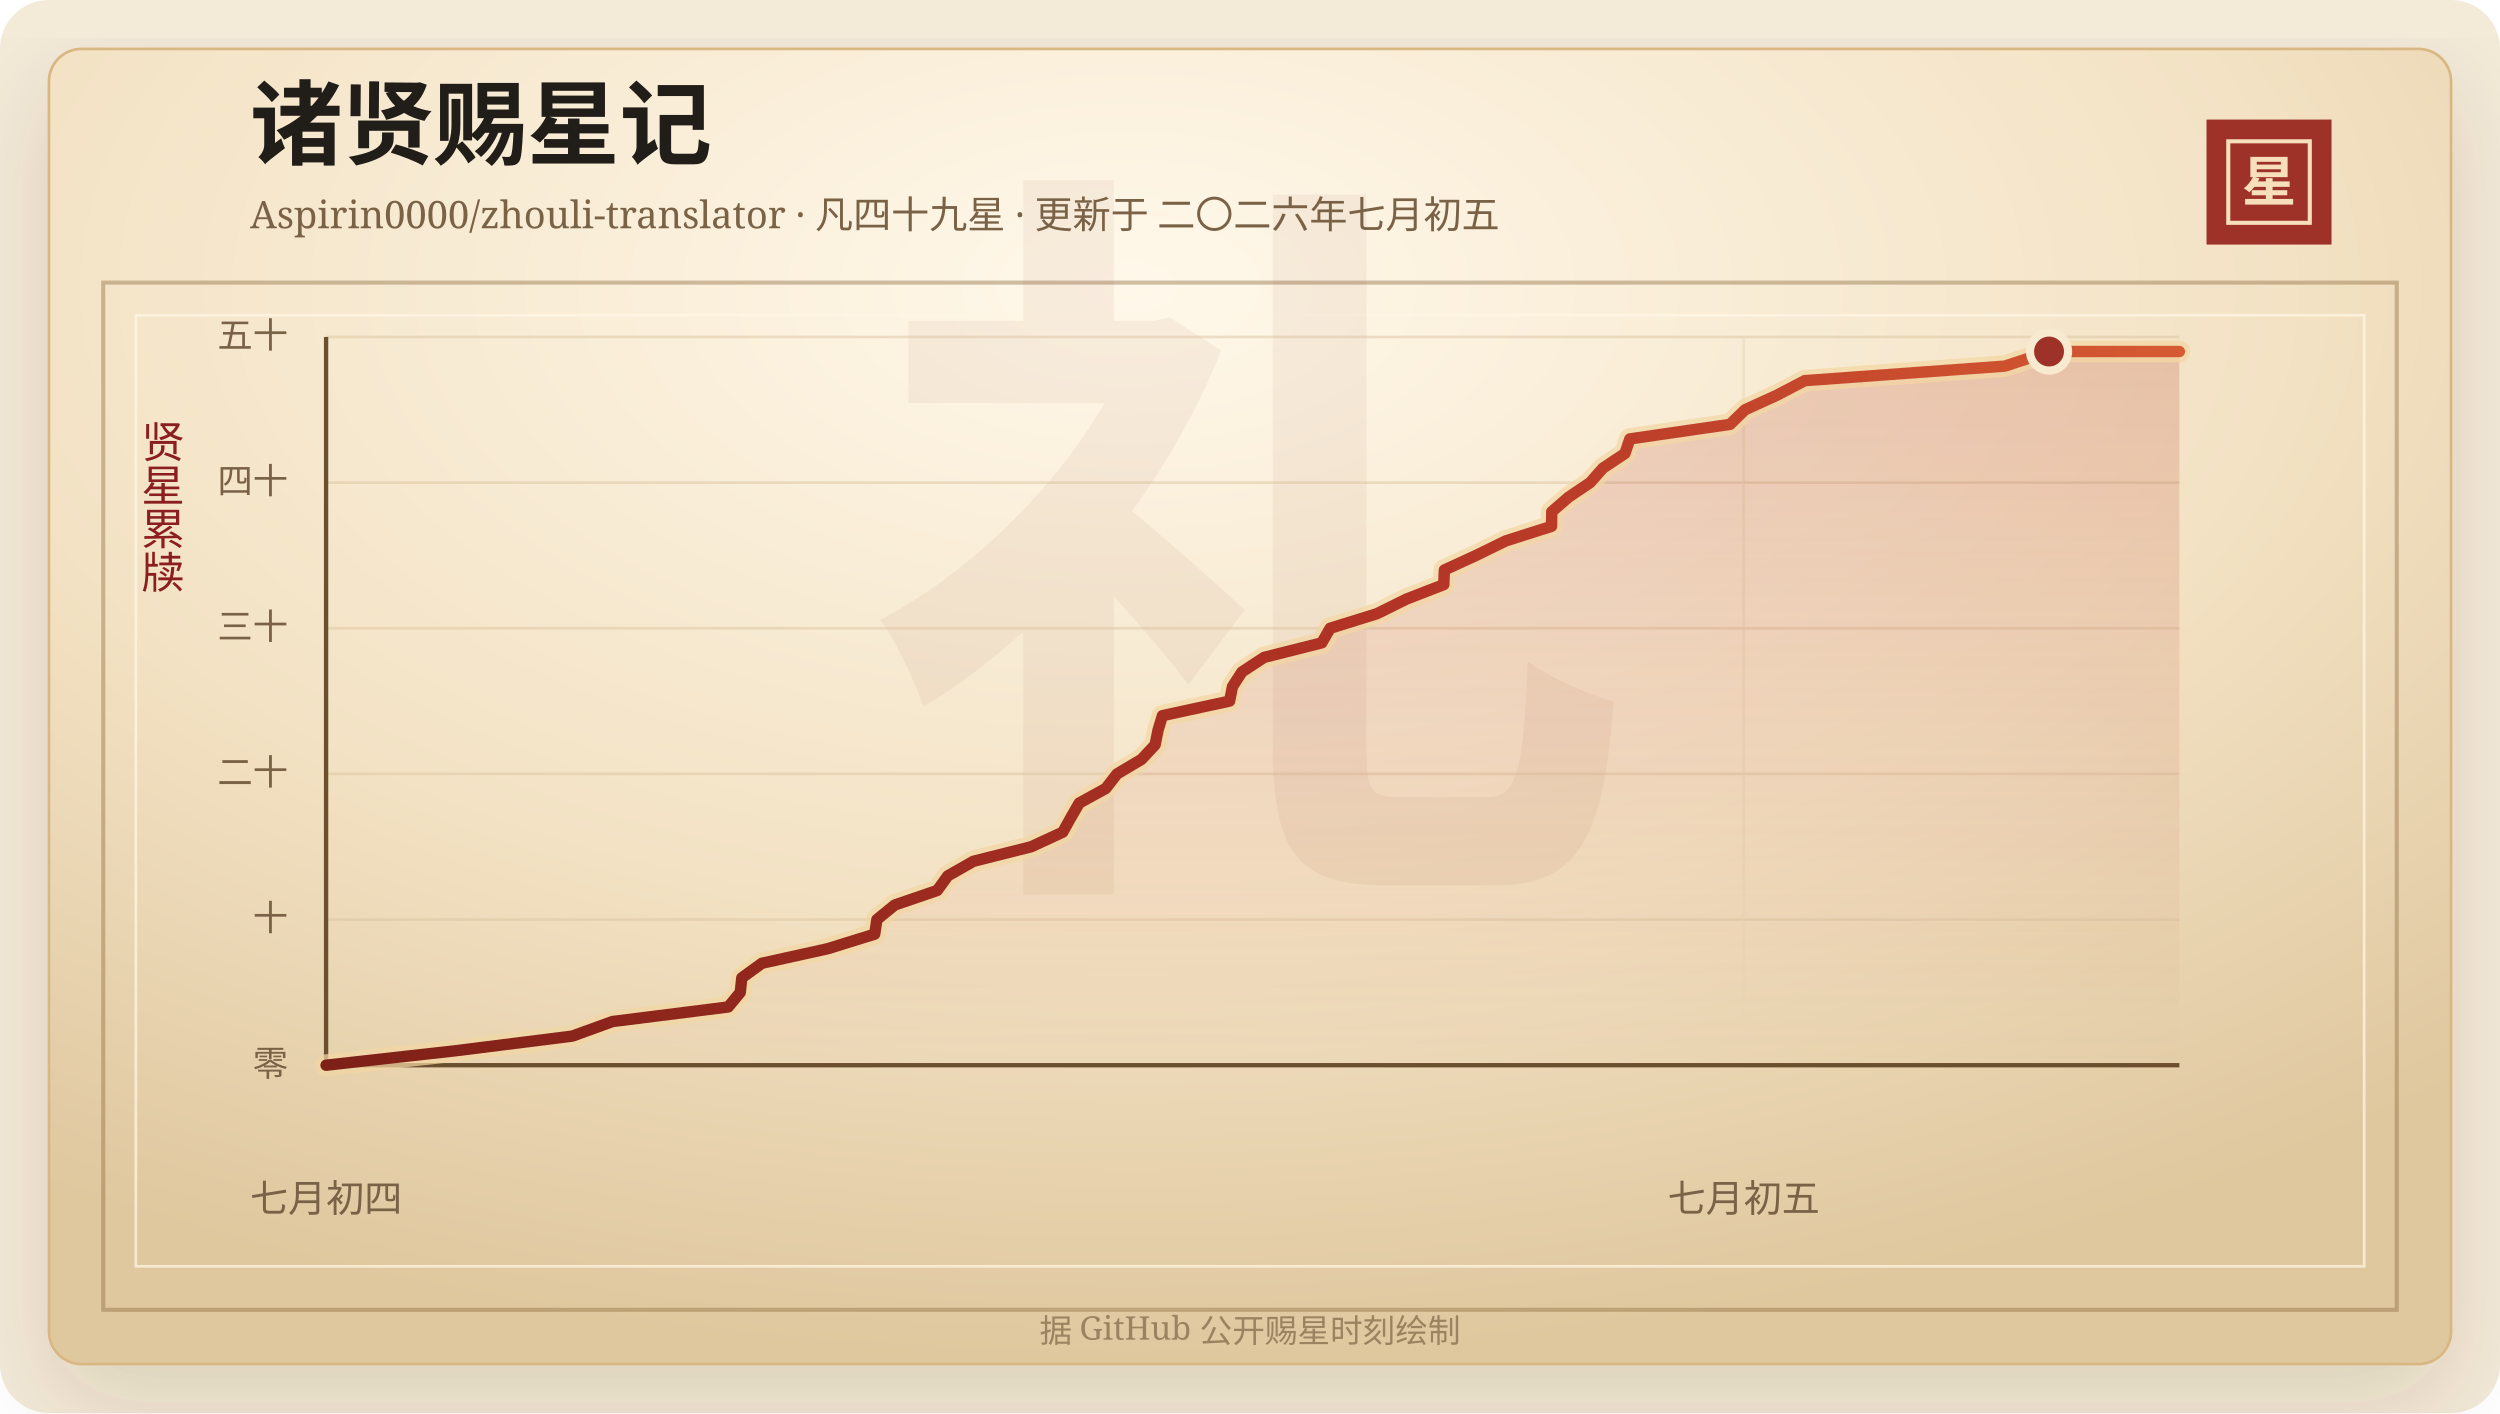
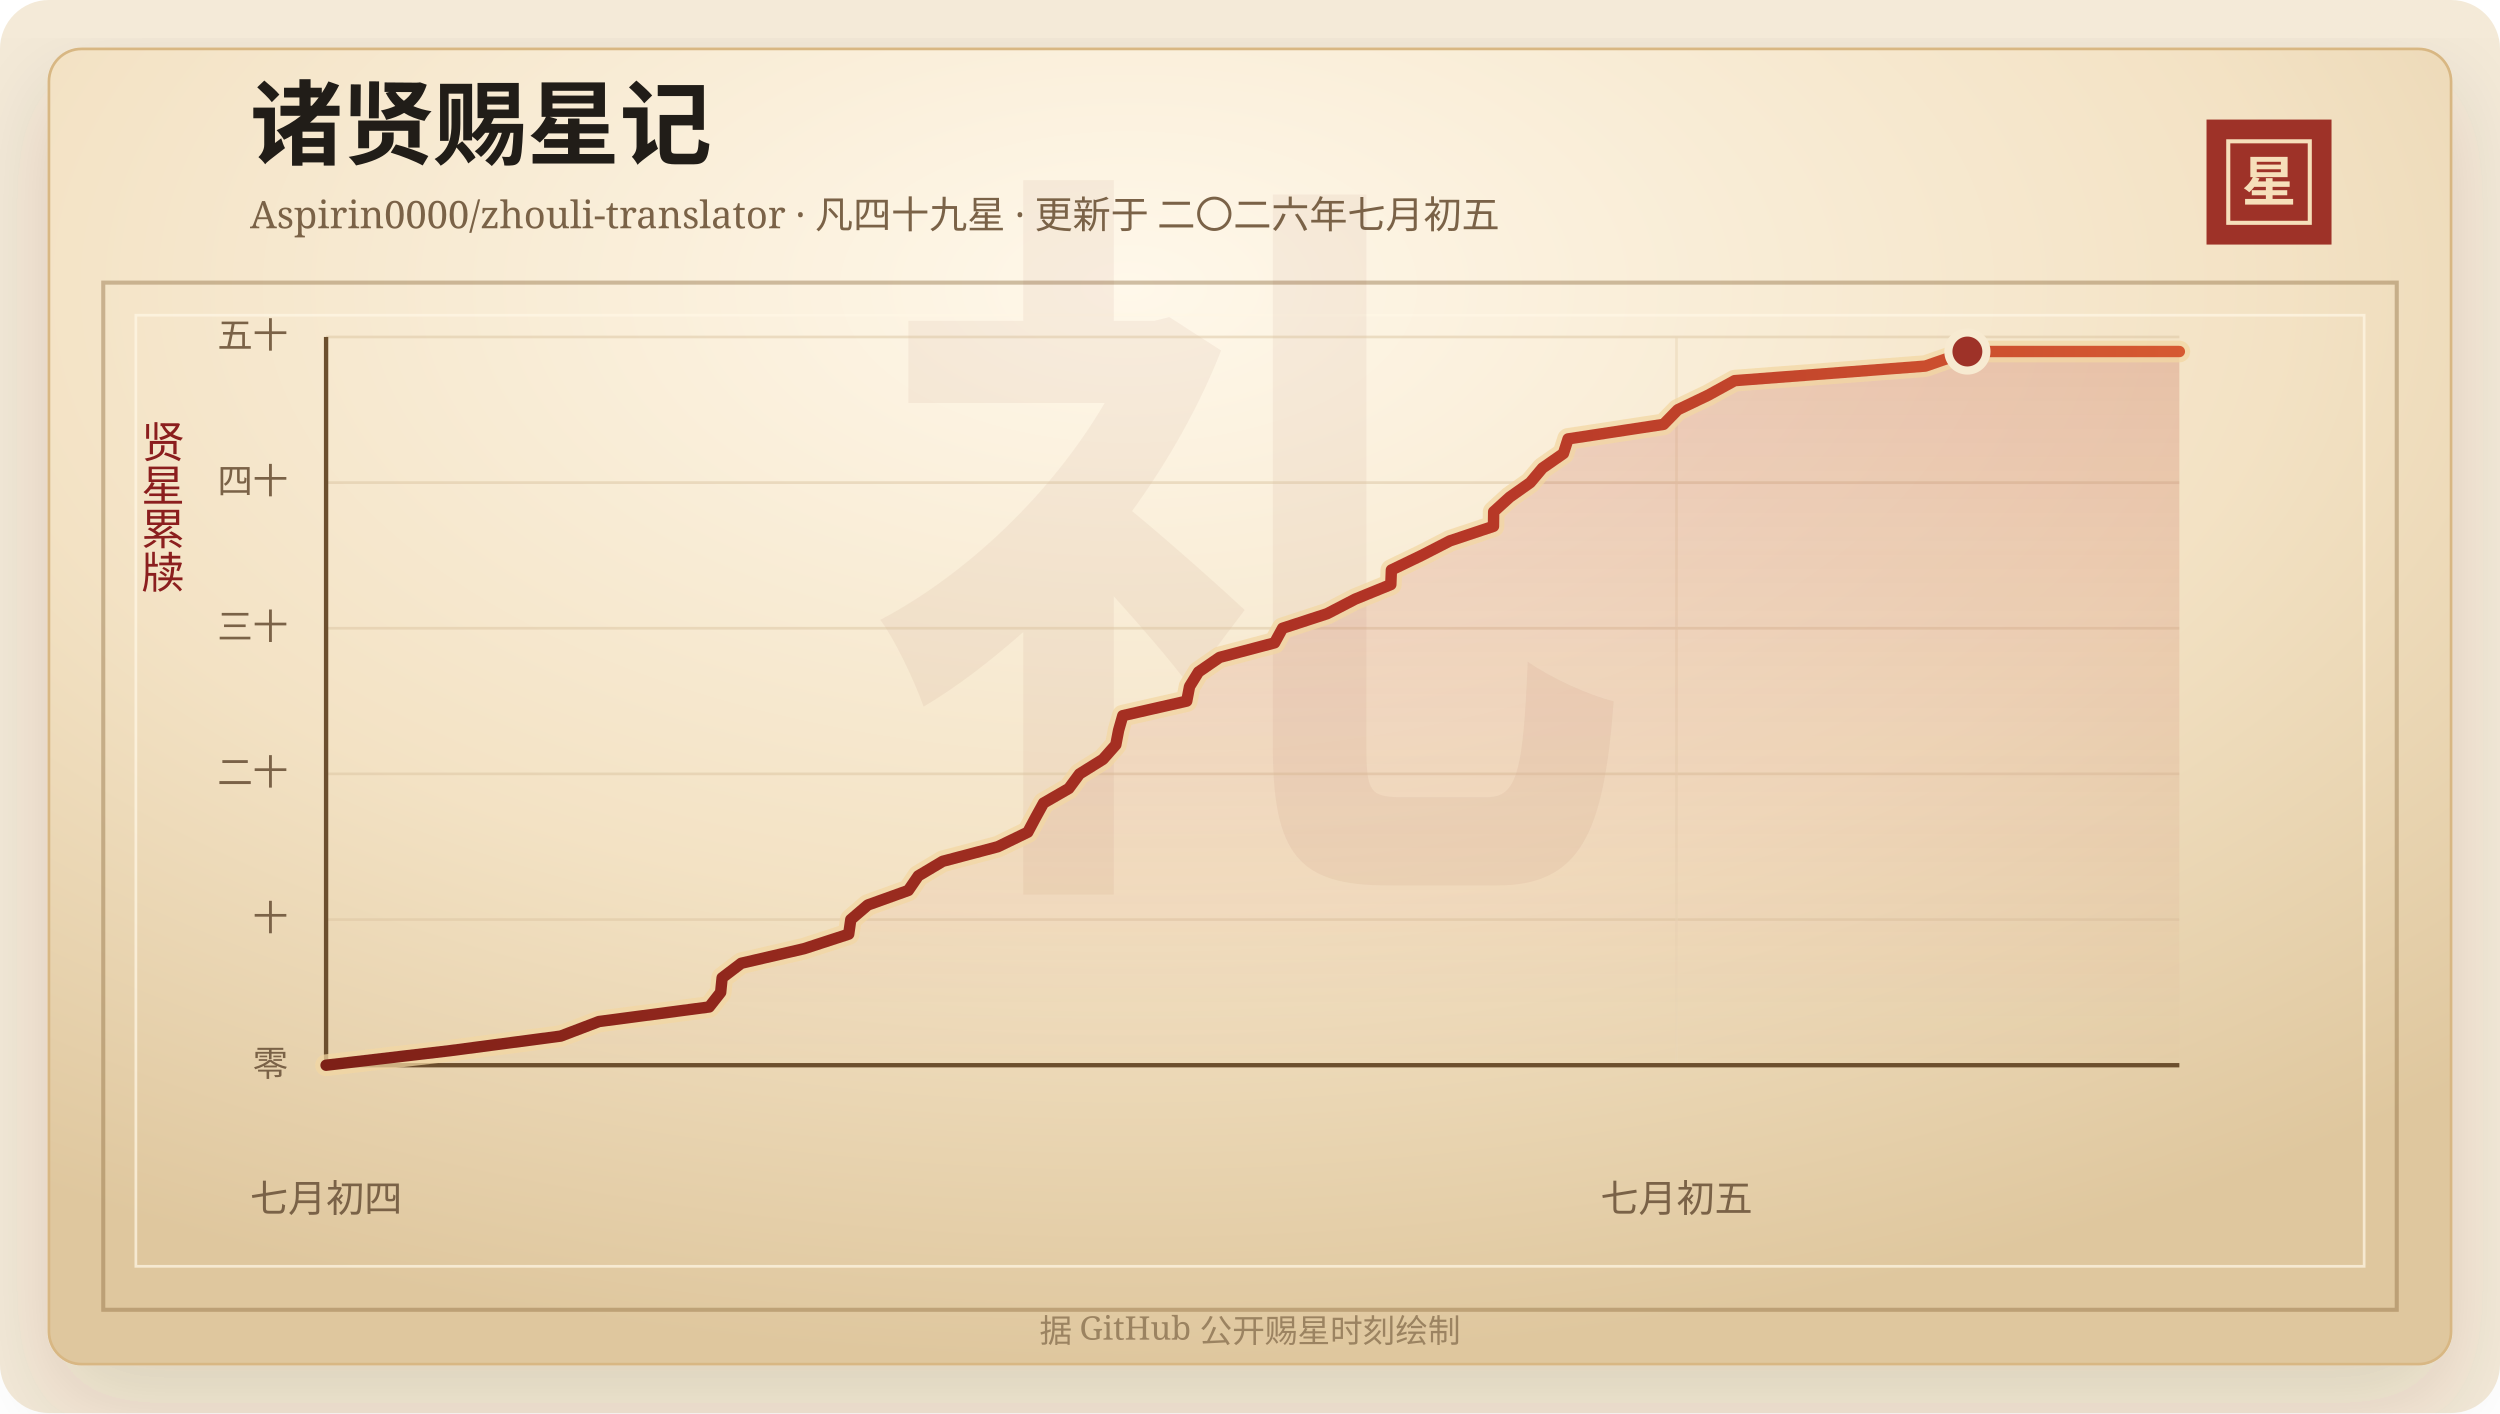
<svg xmlns="http://www.w3.org/2000/svg" width="920" height="520" viewBox="0 0 920 520" role="img" aria-labelledby="title desc">
  <defs>
    <linearGradient id="line" x1="0" x2="1" y1="0" y2="0">
      <stop offset="0%" stop-color="#7d2017" />
      <stop offset="58%" stop-color="#b33426" />
      <stop offset="100%" stop-color="#d65a32" />
    </linearGradient>
    <linearGradient id="area" x1="0" x2="0" y1="0" y2="1">
      <stop offset="0%" stop-color="#b33426" stop-opacity="0.2" />
      <stop offset="100%" stop-color="#b33426" stop-opacity="0" />
    </linearGradient>
    <radialGradient id="paper" cx="45%" cy="18%" r="82%">
      <stop offset="0%" stop-color="#fff8ea" />
      <stop offset="58%" stop-color="#f3e2c4" />
      <stop offset="100%" stop-color="#dfc79e" />
    </radialGradient>
    <filter id="shadow" x="-20%" y="-20%" width="140%" height="140%">
      <feDropShadow dx="0" dy="14" stdDeviation="18" flood-color="#3b2a20" flood-opacity="0.14" />
    </filter>
  </defs>
  <rect width="920" height="520" rx="18" fill="#f4ead8" />
  <rect x="18" y="18" width="884" height="484" rx="12" fill="url(#paper)" stroke="#d8b783" filter="url(#shadow)" />
  <rect x="38" y="104" width="844" height="378" fill="none" stroke="#8c6b3f" stroke-opacity="0.42" stroke-width="1.5" />
  <rect x="50" y="116" width="820" height="350" fill="none" stroke="#fff7e5" stroke-opacity="0.72" />
  <text x="460" y="304" text-anchor="middle" fill="#8c342a" fill-opacity="0.06" font-family="Songti SC, STSong, SimSun, serif" font-size="280" font-weight="700">礼</text>
  <text x="92" y="58" fill="#211d18" font-family="Songti SC, STSong, SimSun, serif" font-size="34" font-weight="700">诸贤赐星记</text>
  <text x="92" y="84" fill="#7a6247" font-family="Songti SC, STSong, SimSun, serif" font-size="14.0">Aspirin0000/zhouli-translator · 凡四十九星 · 更新于 二〇二六年七月初五</text>
  <rect x="812" y="44" width="46" height="46" fill="#9e3228" />
  <rect x="820" y="52" width="30" height="30" fill="none" stroke="#f6dfba" stroke-width="1.5" />
  <text x="835" y="74" text-anchor="middle" fill="#f6dfba" font-family="Songti SC, STSong, SimSun, serif" font-size="20" font-weight="700">星</text>
  <text x="60" y="166" text-anchor="middle" fill="#8b1e1e" font-family="Songti SC, STSong, SimSun, serif" font-size="16" writing-mode="vertical-rl">贤星累牍</text>
  <line x1="120" y1="392.00" x2="802" y2="392.00" stroke="#d9c29e" stroke-opacity="0.48" />
  <text x="106" y="396.00" text-anchor="end" fill="#7a6247" font-family="Songti SC, STSong, SimSun, serif" font-size="13">零</text>
  <line x1="120" y1="338.40" x2="802" y2="338.40" stroke="#d9c29e" stroke-opacity="0.48" />
  <text x="106" y="342.40" text-anchor="end" fill="#7a6247" font-family="Songti SC, STSong, SimSun, serif" font-size="13">十</text>
  <line x1="120" y1="284.80" x2="802" y2="284.80" stroke="#d9c29e" stroke-opacity="0.48" />
  <text x="106" y="288.80" text-anchor="end" fill="#7a6247" font-family="Songti SC, STSong, SimSun, serif" font-size="13">二十</text>
  <line x1="120" y1="231.20" x2="802" y2="231.20" stroke="#d9c29e" stroke-opacity="0.48" />
  <text x="106" y="235.20" text-anchor="end" fill="#7a6247" font-family="Songti SC, STSong, SimSun, serif" font-size="13">三十</text>
  <line x1="120" y1="177.60" x2="802" y2="177.60" stroke="#d9c29e" stroke-opacity="0.48" />
  <text x="106" y="181.60" text-anchor="end" fill="#7a6247" font-family="Songti SC, STSong, SimSun, serif" font-size="13">四十</text>
  <line x1="120" y1="124.00" x2="802" y2="124.00" stroke="#d9c29e" stroke-opacity="0.48" />
  <text x="106" y="128.00" text-anchor="end" fill="#7a6247" font-family="Songti SC, STSong, SimSun, serif" font-size="13">五十</text>
  <line x1="120.00" y1="124" x2="120.00" y2="392" stroke="#ead6b7" stroke-opacity="0.54" />
  <text x="120.00" y="446" text-anchor="middle" fill="#7a6247" font-family="Songti SC, STSong, SimSun, serif" font-size="14">七月初四</text>
-   <line x1="641.68" y1="124" x2="641.68" y2="392" stroke="#ead6b7" stroke-opacity="0.54" />
-   <text x="641.68" y="446" text-anchor="middle" fill="#7a6247" font-family="Songti SC, STSong, SimSun, serif" font-size="14">七月初五</text>
+   <line x1="616.96" y1="124" x2="616.96" y2="392" stroke="#ead6b7" stroke-opacity="0.54" />
+   <text x="616.96" y="446" text-anchor="middle" fill="#7a6247" font-family="Songti SC, STSong, SimSun, serif" font-size="14">七月初五</text>
  <line x1="120" y1="392" x2="802" y2="392" stroke="#6c4f2e" stroke-width="1.6" />
  <line x1="120" y1="124" x2="120" y2="392" stroke="#6c4f2e" stroke-width="1.6" />
-   <polygon points="120.00,392.00 120.00,392.00 167.95,386.64 210.63,381.28 225.41,375.92 268.00,370.56 272.42,365.20 272.99,359.84 280.38,354.48 304.62,349.12 321.88,343.76 322.70,338.40 329.27,333.04 344.91,327.68 348.78,322.32 358.19,316.96 379.48,311.60 391.08,306.24 394.07,300.88 397.16,295.52 406.91,290.16 411.06,284.80 420.09,279.44 425.08,274.08 426.15,268.72 427.77,263.36 452.48,258.00 453.56,252.64 457.03,247.28 465.17,241.92 486.42,236.56 489.49,231.20 506.71,225.84 517.54,220.48 531.32,215.12 531.53,209.76 543.18,204.40 554.14,199.04 570.97,193.68 571.05,188.32 577.23,182.96 585.16,177.60 589.91,172.24 597.99,166.88 599.78,161.52 636.66,156.16 642.15,150.80 653.90,145.44 664.13,140.08 737.81,134.72 754.05,129.36 802.00,129.36 802.00,392.00" fill="url(#area)" />
-   <polyline points="120.00,392.00 167.95,386.64 210.63,381.28 225.41,375.92 268.00,370.56 272.42,365.20 272.99,359.84 280.38,354.48 304.62,349.12 321.88,343.76 322.70,338.40 329.27,333.04 344.91,327.68 348.78,322.32 358.19,316.96 379.48,311.60 391.08,306.24 394.07,300.88 397.16,295.52 406.91,290.16 411.06,284.80 420.09,279.44 425.08,274.08 426.15,268.72 427.77,263.36 452.48,258.00 453.56,252.64 457.03,247.28 465.17,241.92 486.42,236.56 489.49,231.20 506.71,225.84 517.54,220.48 531.32,215.12 531.53,209.76 543.18,204.40 554.14,199.04 570.97,193.68 571.05,188.32 577.23,182.96 585.16,177.60 589.91,172.24 597.99,166.88 599.78,161.52 636.66,156.16 642.15,150.80 653.90,145.44 664.13,140.08 737.81,134.72 754.05,129.36 802.00,129.36" fill="none" stroke="#f3d7a2" stroke-width="8" stroke-linecap="round" stroke-linejoin="round" opacity="0.72" />
-   <polyline points="120.00,392.00 167.95,386.64 210.63,381.28 225.41,375.92 268.00,370.56 272.42,365.20 272.99,359.84 280.38,354.48 304.62,349.12 321.88,343.76 322.70,338.40 329.27,333.04 344.91,327.68 348.78,322.32 358.19,316.96 379.48,311.60 391.08,306.24 394.07,300.88 397.16,295.52 406.91,290.16 411.06,284.80 420.09,279.44 425.08,274.08 426.15,268.72 427.77,263.36 452.48,258.00 453.56,252.64 457.03,247.28 465.17,241.92 486.42,236.56 489.49,231.20 506.71,225.84 517.54,220.48 531.32,215.12 531.53,209.76 543.18,204.40 554.14,199.04 570.97,193.68 571.05,188.32 577.23,182.96 585.16,177.60 589.91,172.24 597.99,166.88 599.78,161.52 636.66,156.16 642.15,150.80 653.90,145.44 664.13,140.08 737.81,134.72 754.05,129.36 802.00,129.36" fill="none" stroke="url(#line)" stroke-width="4.2" stroke-linecap="round" stroke-linejoin="round" />
-   <circle cx="754.05" cy="129.36" r="7" fill="#9e3228" stroke="#f7ead1" stroke-width="3" />
+   <polygon points="120.00,392.00 120.00,392.00 165.68,386.64 206.34,381.28 220.42,375.92 260.99,370.56 265.20,365.20 265.74,359.84 272.78,354.48 295.87,349.12 312.32,343.76 313.09,338.40 319.35,333.04 334.26,327.68 337.93,322.32 346.91,316.96 367.18,311.60 378.23,306.24 381.08,300.88 384.03,295.52 393.32,290.16 397.27,284.80 405.87,279.44 410.62,274.08 411.65,268.72 413.18,263.36 436.72,258.00 437.75,252.64 441.06,247.28 448.81,241.92 469.05,236.56 471.98,231.20 488.38,225.84 498.70,220.48 511.82,215.12 512.03,209.76 523.13,204.40 533.57,199.04 549.60,193.68 549.67,188.32 555.56,182.96 563.12,177.60 567.64,172.24 575.34,166.88 577.05,161.52 612.18,156.16 617.41,150.80 628.60,145.44 638.34,140.08 708.53,134.72 724.00,129.36 802.00,129.36 802.00,392.00" fill="url(#area)" />
+   <polyline points="120.00,392.00 165.68,386.64 206.34,381.28 220.42,375.92 260.99,370.56 265.20,365.20 265.74,359.84 272.78,354.48 295.87,349.12 312.32,343.76 313.09,338.40 319.35,333.04 334.26,327.68 337.93,322.32 346.91,316.96 367.18,311.60 378.23,306.24 381.08,300.88 384.03,295.52 393.32,290.16 397.27,284.80 405.87,279.44 410.62,274.08 411.65,268.72 413.18,263.36 436.72,258.00 437.75,252.64 441.06,247.28 448.81,241.92 469.05,236.56 471.98,231.20 488.38,225.84 498.70,220.48 511.82,215.12 512.03,209.76 523.13,204.40 533.57,199.04 549.60,193.68 549.67,188.32 555.56,182.96 563.12,177.60 567.64,172.24 575.34,166.88 577.05,161.52 612.18,156.16 617.41,150.80 628.60,145.44 638.34,140.08 708.53,134.72 724.00,129.36 802.00,129.36" fill="none" stroke="#f3d7a2" stroke-width="8" stroke-linecap="round" stroke-linejoin="round" opacity="0.72" />
+   <polyline points="120.00,392.00 165.68,386.64 206.34,381.28 220.42,375.92 260.99,370.56 265.20,365.20 265.74,359.84 272.78,354.48 295.87,349.12 312.32,343.76 313.09,338.40 319.35,333.04 334.26,327.68 337.93,322.32 346.91,316.96 367.18,311.60 378.23,306.24 381.08,300.88 384.03,295.52 393.32,290.16 397.27,284.80 405.87,279.44 410.62,274.08 411.65,268.72 413.18,263.36 436.72,258.00 437.75,252.64 441.06,247.28 448.81,241.92 469.05,236.56 471.98,231.20 488.38,225.84 498.70,220.48 511.82,215.12 512.03,209.76 523.13,204.40 533.57,199.04 549.60,193.68 549.67,188.32 555.56,182.96 563.12,177.60 567.64,172.24 575.34,166.88 577.05,161.52 612.18,156.16 617.41,150.80 628.60,145.44 638.34,140.08 708.53,134.72 724.00,129.36 802.00,129.36" fill="none" stroke="url(#line)" stroke-width="4.2" stroke-linecap="round" stroke-linejoin="round" />
+   <circle cx="724.00" cy="129.36" r="7" fill="#9e3228" stroke="#f7ead1" stroke-width="3" />
  <text x="460" y="494" text-anchor="middle" fill="#9b8361" font-family="Songti SC, STSong, SimSun, serif" font-size="12">据 GitHub 公开赐星时刻绘制</text>
</svg>
